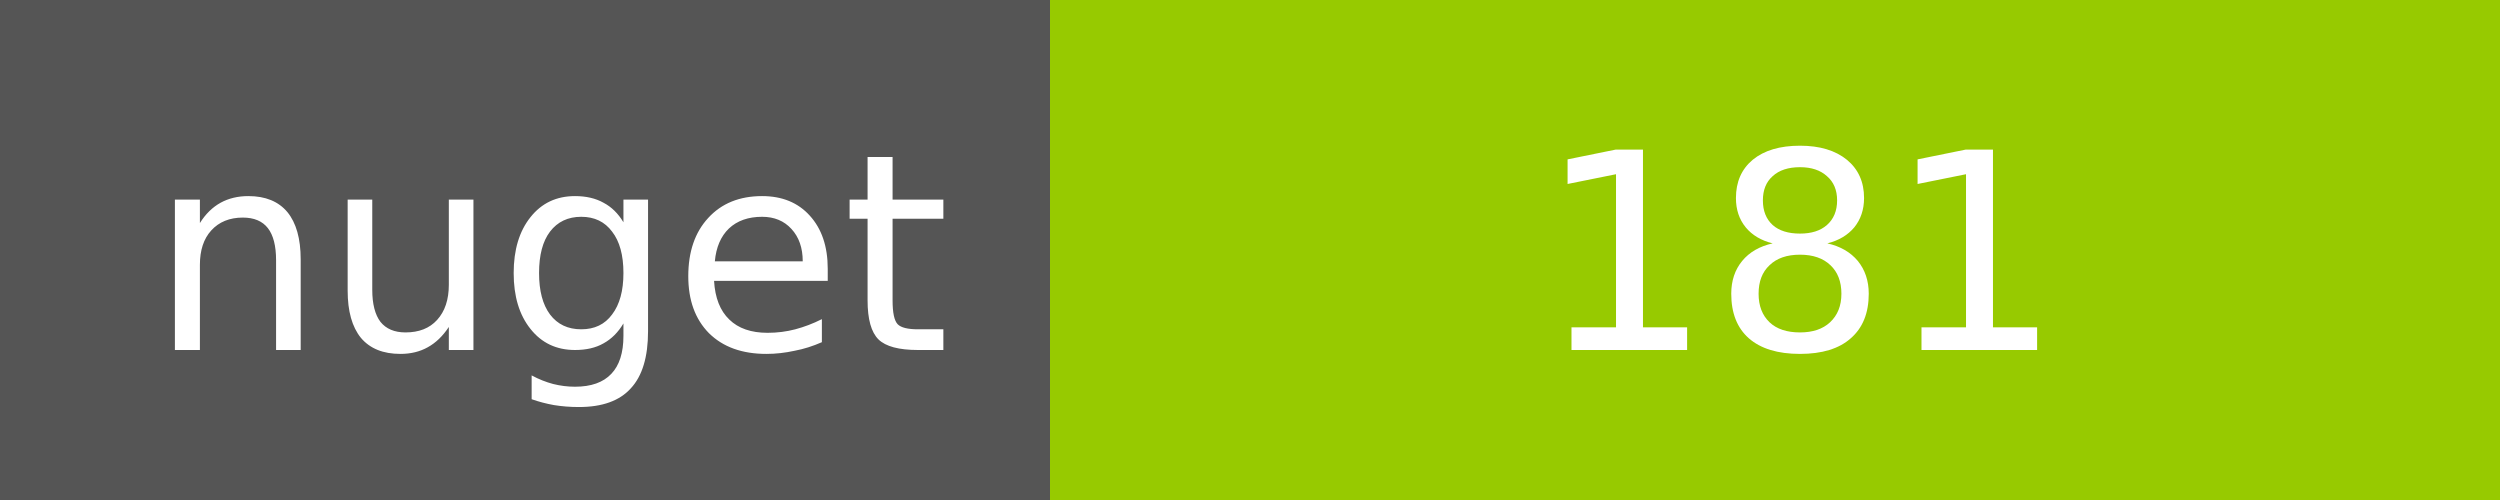
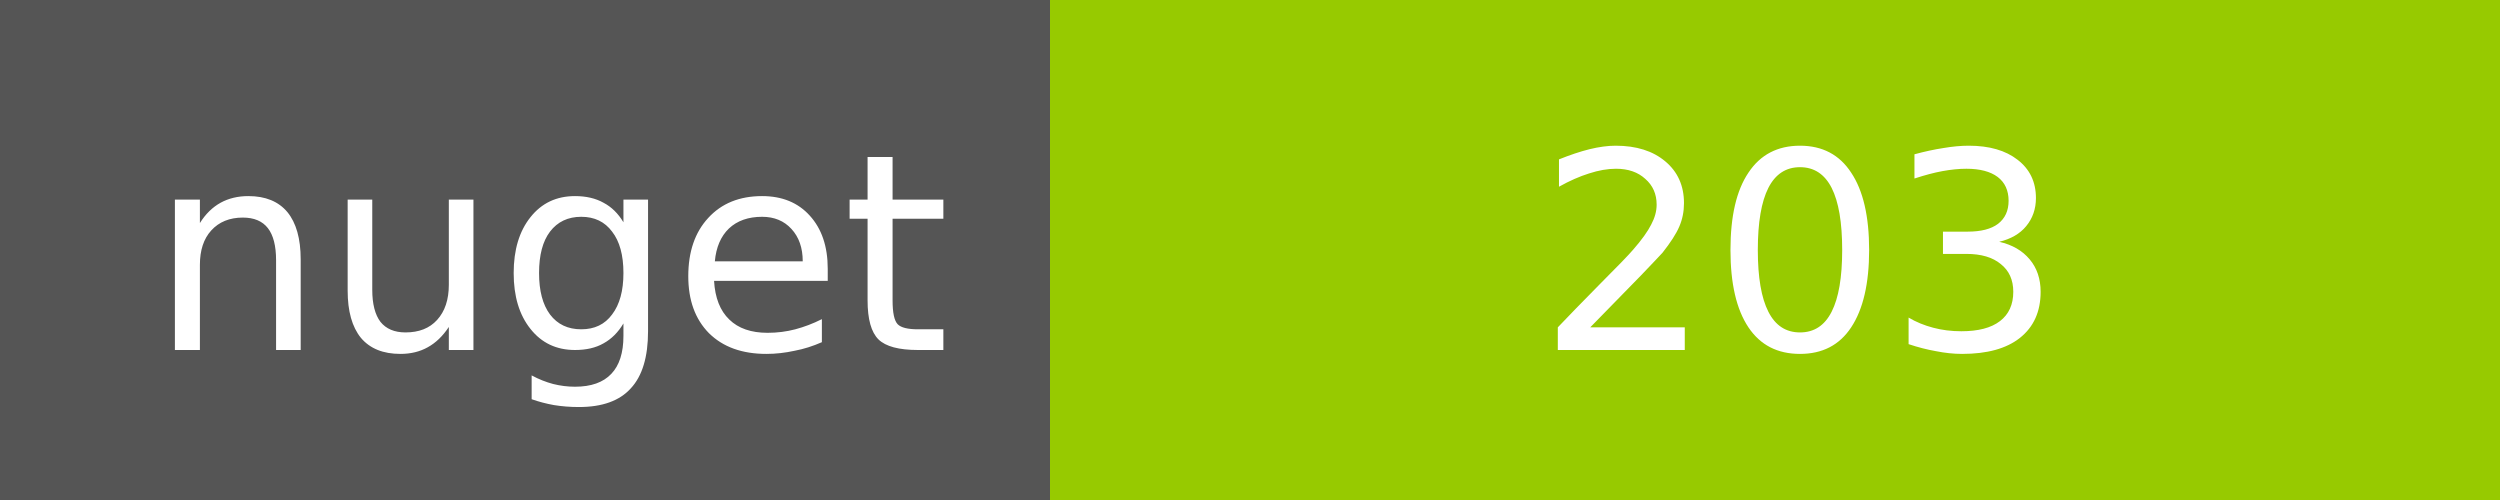
<svg xmlns="http://www.w3.org/2000/svg" width="100" height="20">
  <g shape-rendering="crispEdges">
    <path fill="#555" d="M0 0h42v20H0z" />
    <path fill="#97CA00" d="M42 0h58v20H42z" />
  </g>
  <g fill="#fff" text-anchor="middle" font-family="DejaVu Sans,Verdana,Geneva,sans-serif" font-size="11">
    <text x="22" y="14">nuget</text>
-     <text x="72" y="14">181</text>
+     <text x="72" y="14">203</text>
  </g>
</svg>
